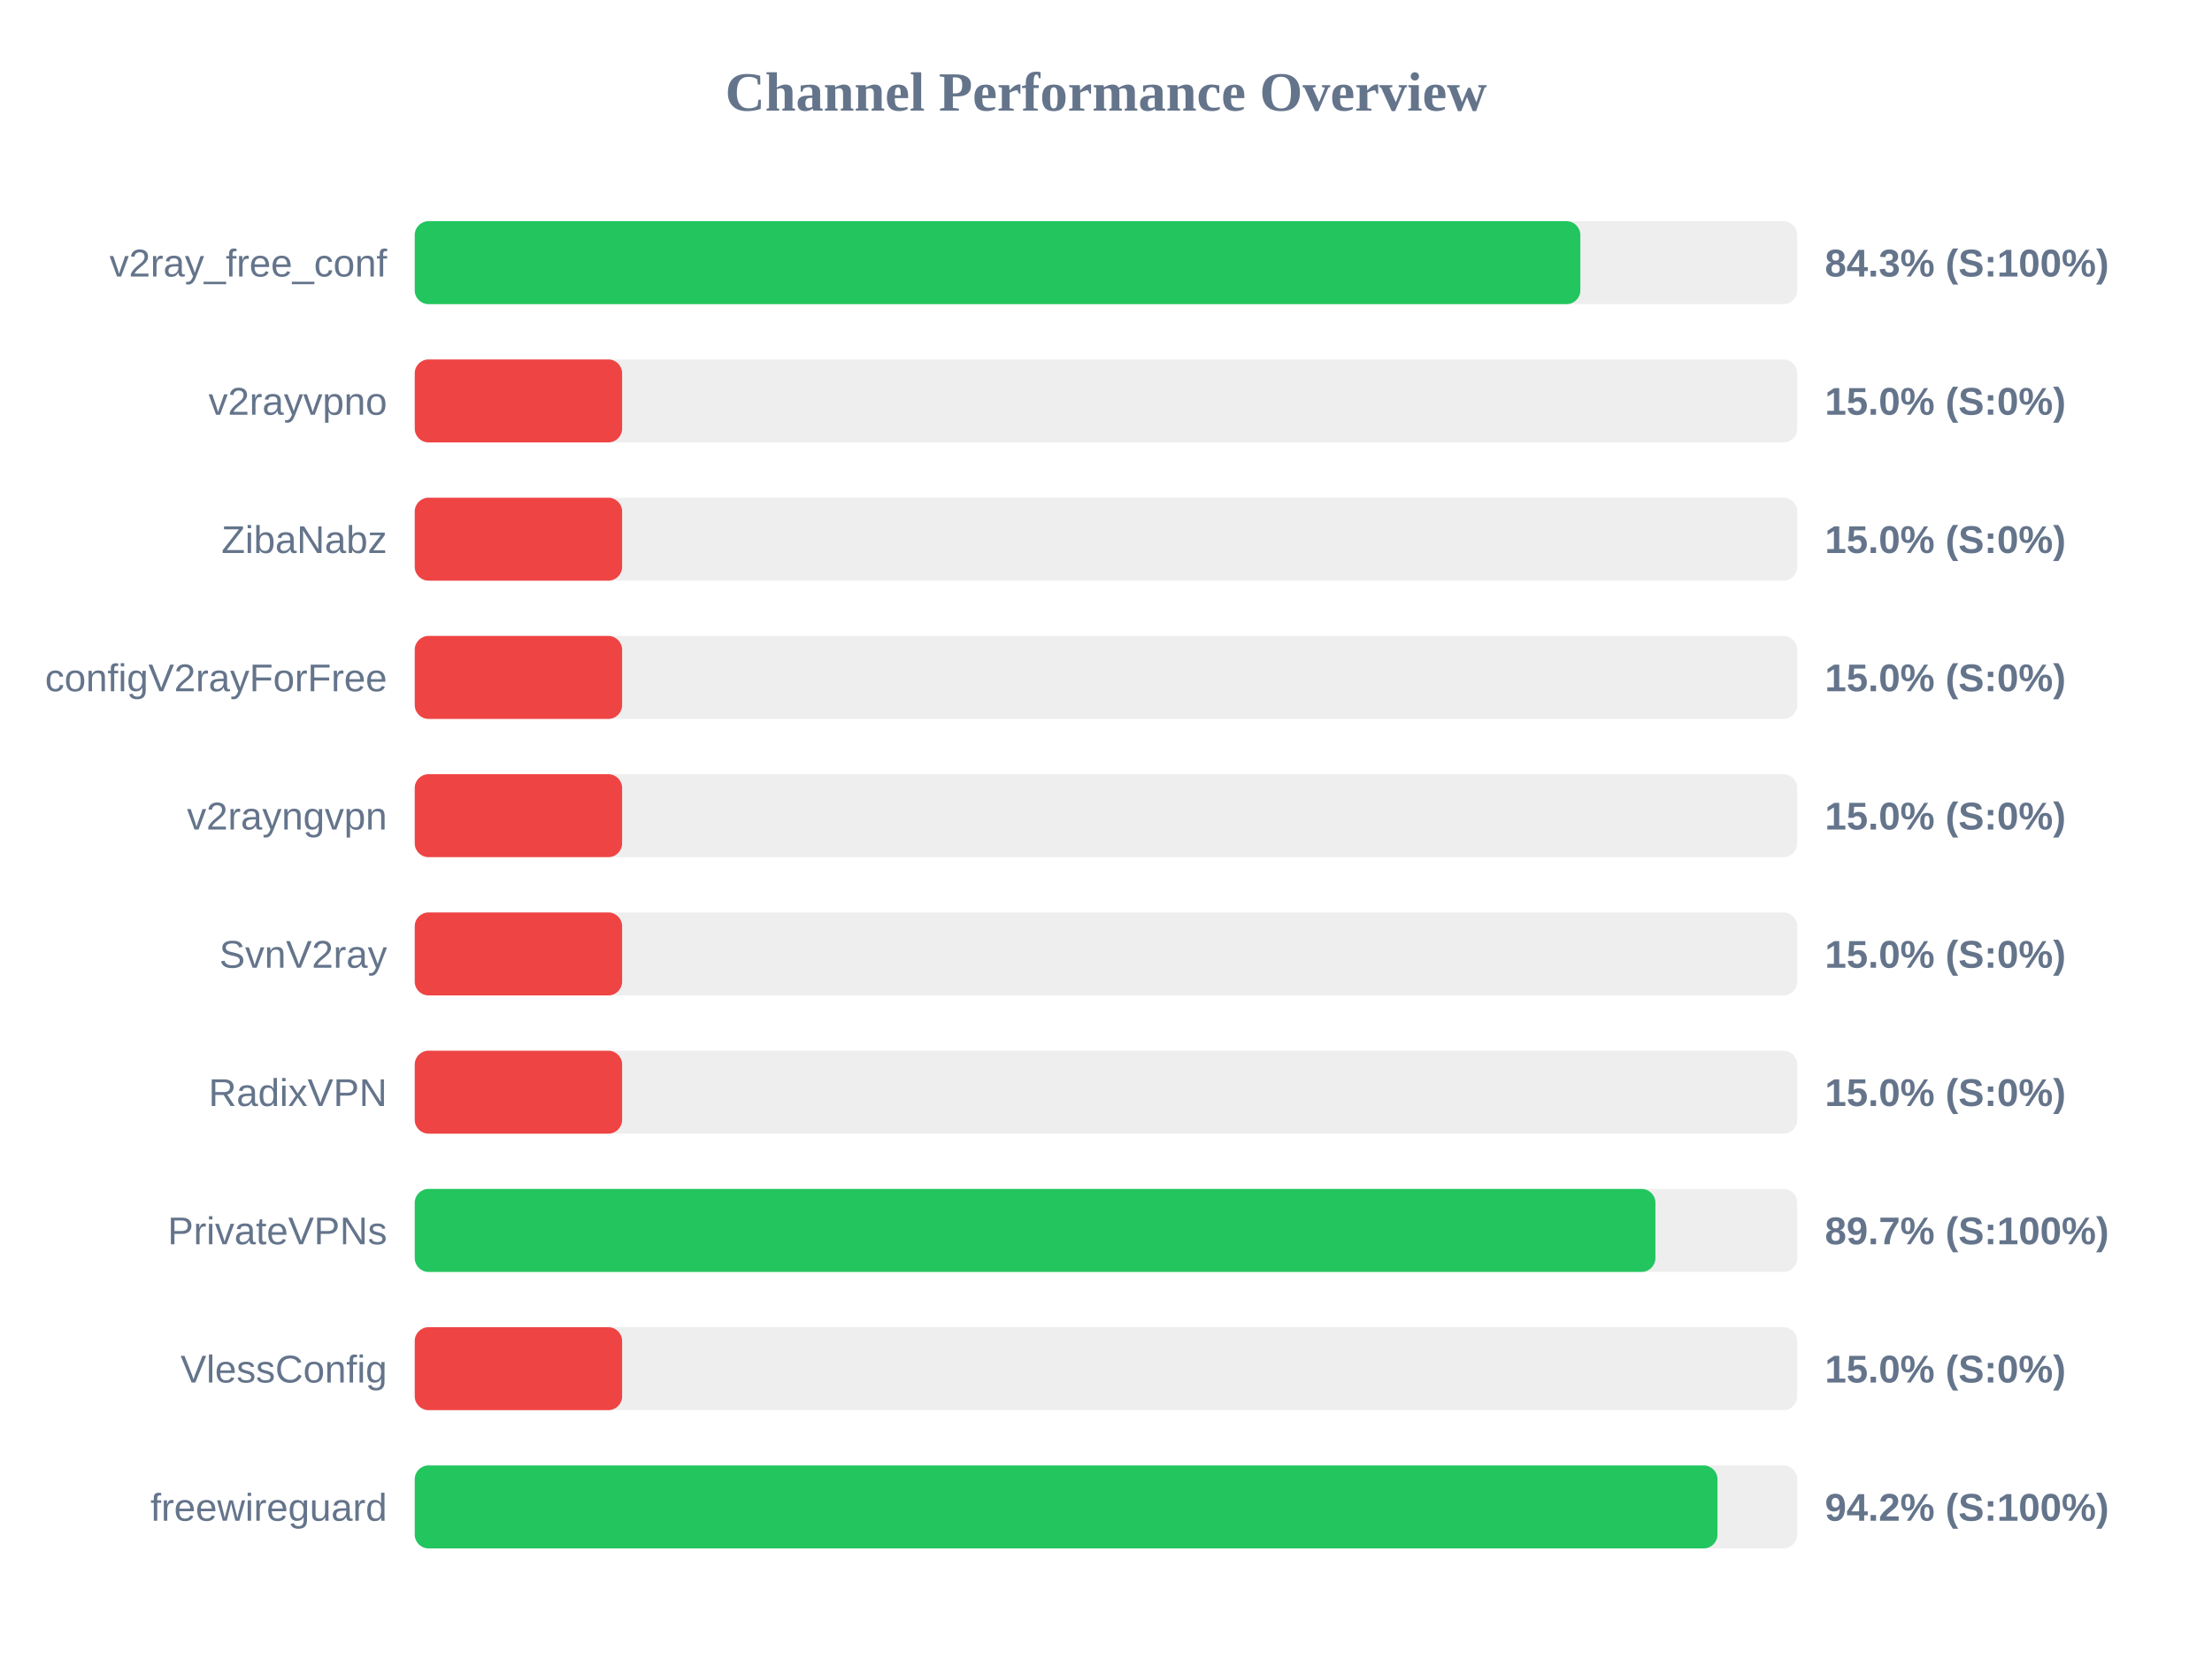
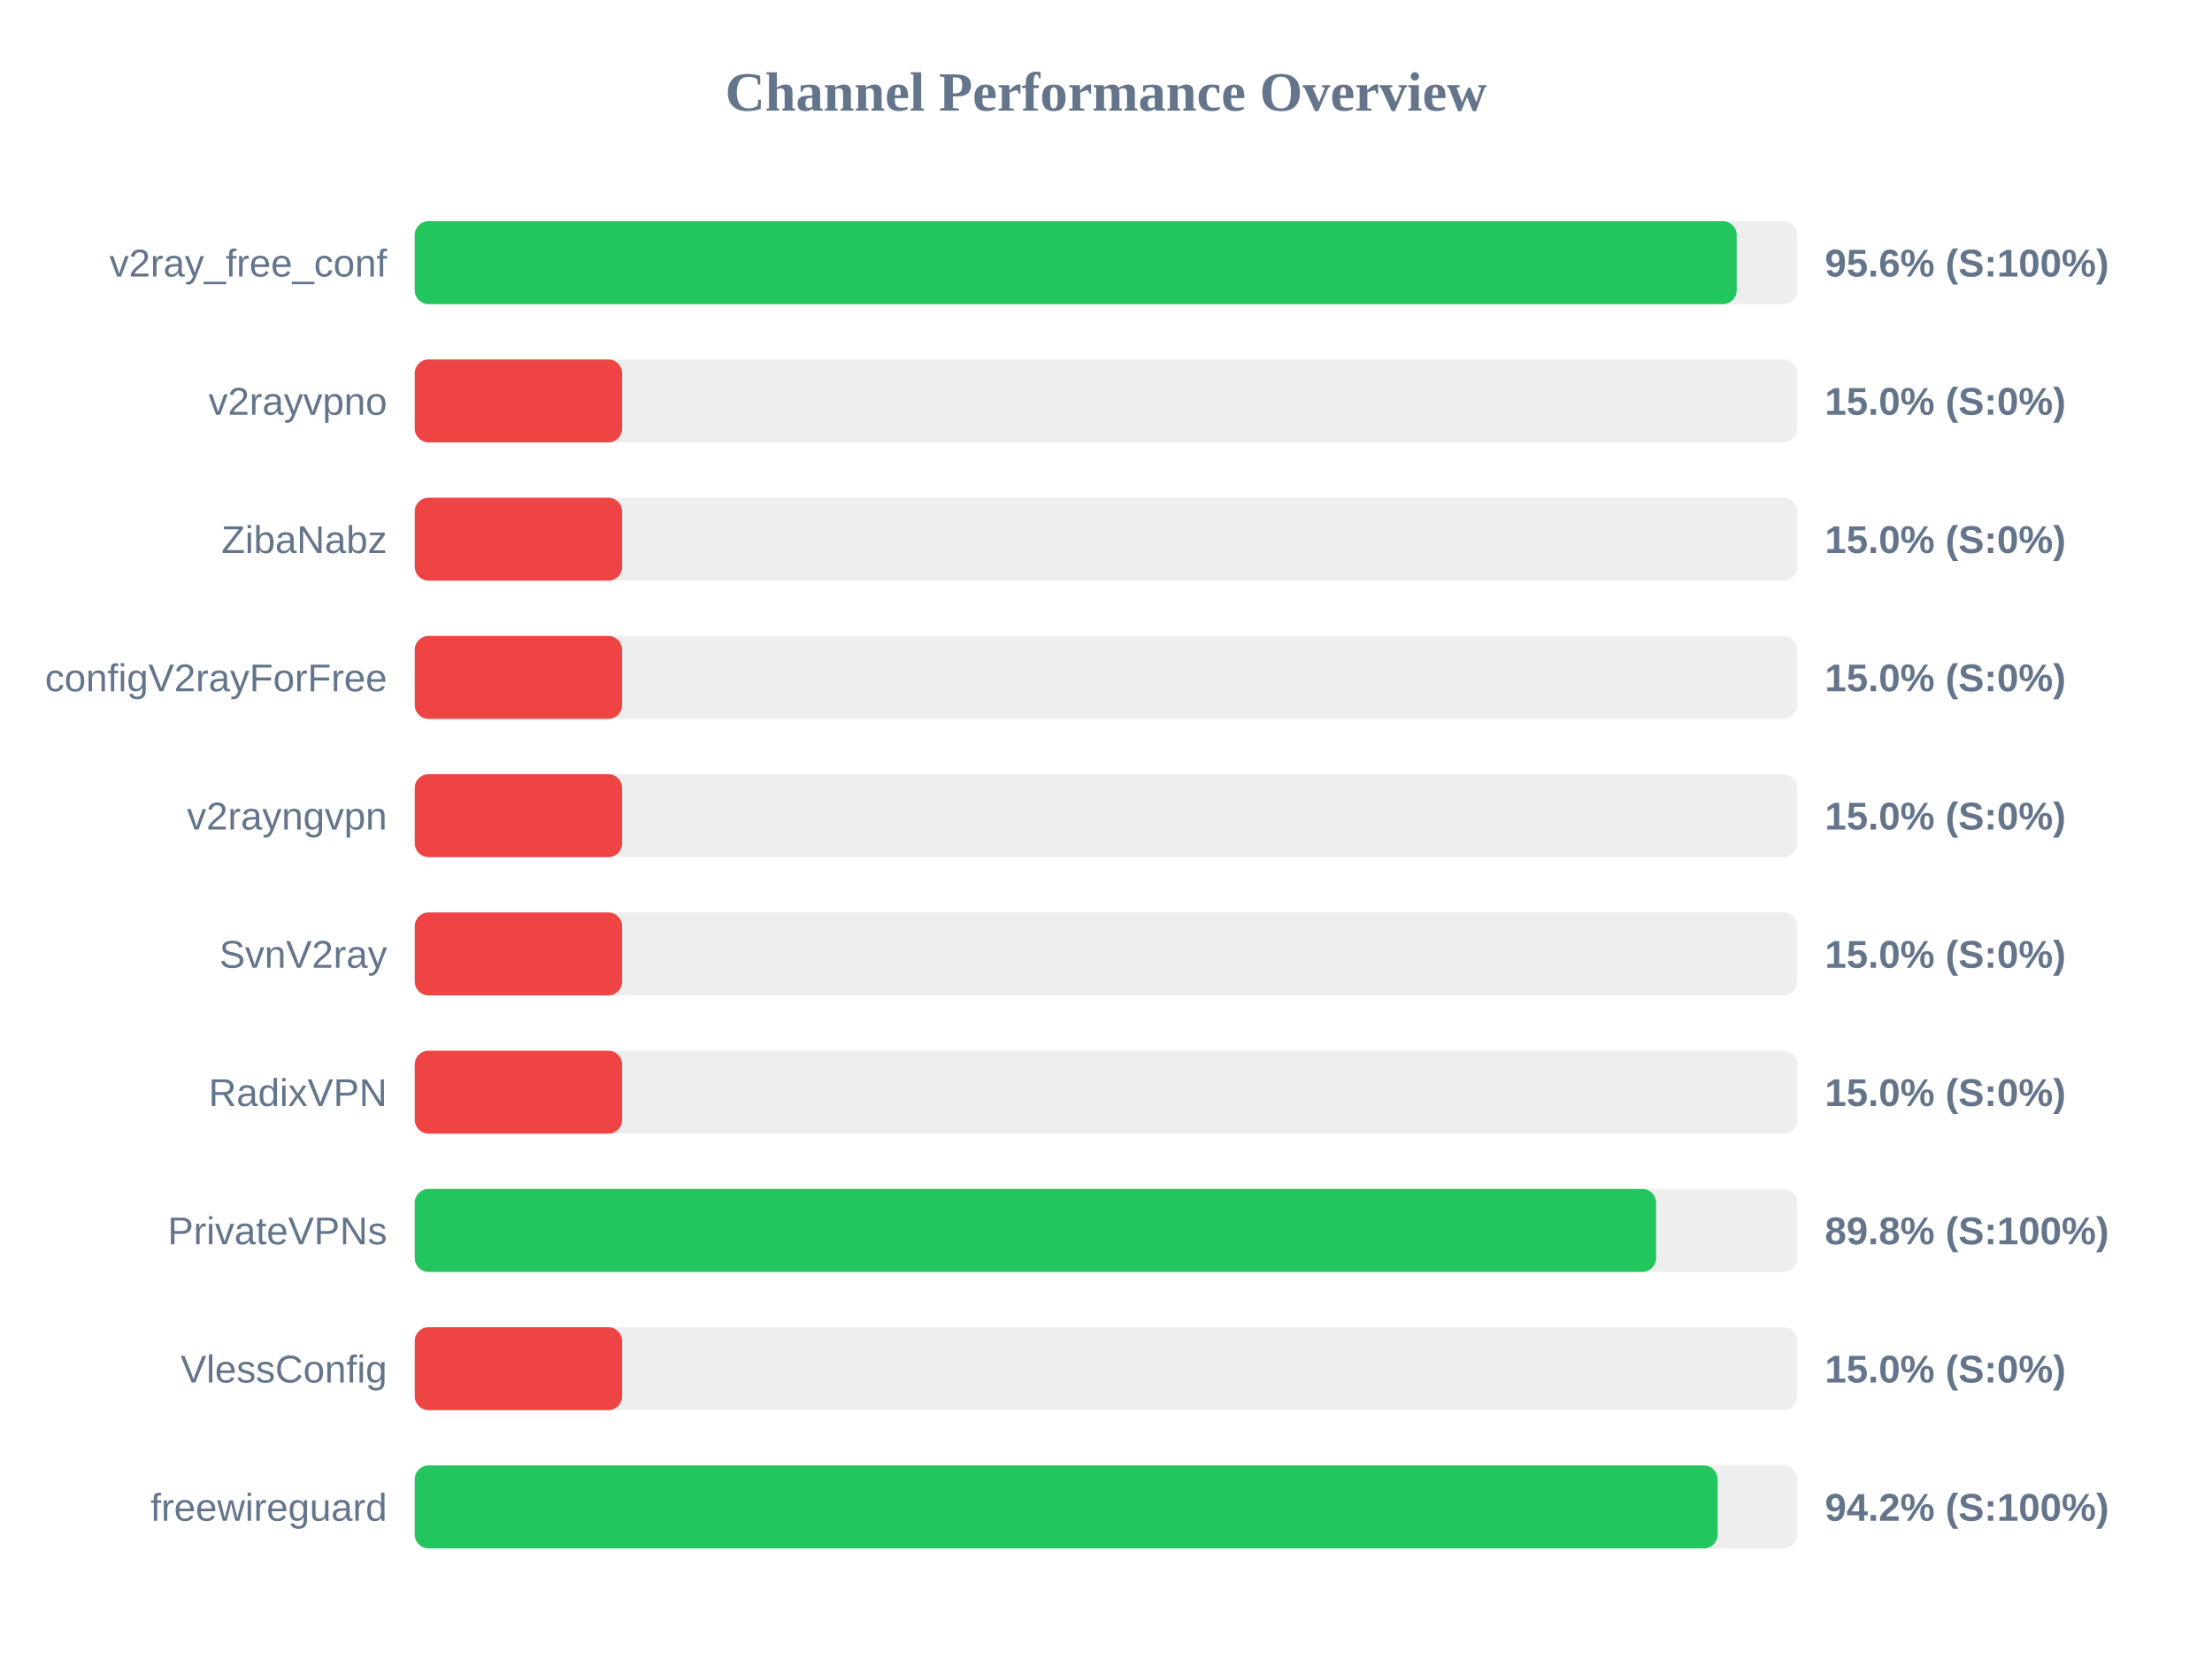
<svg xmlns="http://www.w3.org/2000/svg" width="800" height="600" version="1.1">
  <style>
        .row { font: 14px Arial; fill: #64748b; }
        .score { font: bold 14px Arial; fill: #64748b; }
    </style>
  <text x="400" y="40" text-anchor="middle" font-size="20px" font-weight="bold" fill="#64748b">Channel Performance Overview</text>
  <rect x="150" y="80" width="500" height="30" fill="#eee" rx="5" />
-   <rect x="150" y="80" width="421.55" height="30" fill="#22c55e" rx="5" />
+   <rect x="150" y="80" width="478.1" height="30" fill="#22c55e" rx="5" />
  <text x="140" y="100" text-anchor="end" class="row">v2ray_free_conf</text>
-   <text x="660" y="100" text-anchor="start" class="score">84.3% (S:100%)</text>
+   <text x="660" y="100" text-anchor="start" class="score">95.6% (S:100%)</text>
  <rect x="150" y="130" width="500" height="30" fill="#eee" rx="5" />
  <rect x="150" y="130" width="75.0" height="30" fill="#ef4444" rx="5" />
  <text x="140" y="150" text-anchor="end" class="row">v2rayvpno</text>
  <text x="660" y="150" text-anchor="start" class="score">15.0% (S:0%)</text>
  <rect x="150" y="180" width="500" height="30" fill="#eee" rx="5" />
  <rect x="150" y="180" width="75.0" height="30" fill="#ef4444" rx="5" />
  <text x="140" y="200" text-anchor="end" class="row">ZibaNabz</text>
  <text x="660" y="200" text-anchor="start" class="score">15.0% (S:0%)</text>
  <rect x="150" y="230" width="500" height="30" fill="#eee" rx="5" />
  <rect x="150" y="230" width="75.0" height="30" fill="#ef4444" rx="5" />
  <text x="140" y="250" text-anchor="end" class="row">configV2rayForFree</text>
  <text x="660" y="250" text-anchor="start" class="score">15.0% (S:0%)</text>
  <rect x="150" y="280" width="500" height="30" fill="#eee" rx="5" />
  <rect x="150" y="280" width="75.0" height="30" fill="#ef4444" rx="5" />
  <text x="140" y="300" text-anchor="end" class="row">v2rayngvpn</text>
  <text x="660" y="300" text-anchor="start" class="score">15.0% (S:0%)</text>
  <rect x="150" y="330" width="500" height="30" fill="#eee" rx="5" />
  <rect x="150" y="330" width="75.0" height="30" fill="#ef4444" rx="5" />
  <text x="140" y="350" text-anchor="end" class="row">SvnV2ray</text>
  <text x="660" y="350" text-anchor="start" class="score">15.0% (S:0%)</text>
  <rect x="150" y="380" width="500" height="30" fill="#eee" rx="5" />
  <rect x="150" y="380" width="75.0" height="30" fill="#ef4444" rx="5" />
  <text x="140" y="400" text-anchor="end" class="row">RadixVPN</text>
  <text x="660" y="400" text-anchor="start" class="score">15.0% (S:0%)</text>
  <rect x="150" y="430" width="500" height="30" fill="#eee" rx="5" />
-   <rect x="150" y="430" width="448.7" height="30" fill="#22c55e" rx="5" />
+   <rect x="150" y="430" width="448.95" height="30" fill="#22c55e" rx="5" />
  <text x="140" y="450" text-anchor="end" class="row">PrivateVPNs</text>
-   <text x="660" y="450" text-anchor="start" class="score">89.7% (S:100%)</text>
+   <text x="660" y="450" text-anchor="start" class="score">89.8% (S:100%)</text>
  <rect x="150" y="480" width="500" height="30" fill="#eee" rx="5" />
  <rect x="150" y="480" width="75.0" height="30" fill="#ef4444" rx="5" />
  <text x="140" y="500" text-anchor="end" class="row">VlessConfig</text>
  <text x="660" y="500" text-anchor="start" class="score">15.0% (S:0%)</text>
  <rect x="150" y="530" width="500" height="30" fill="#eee" rx="5" />
-   <rect x="150" y="530" width="471.15" height="30" fill="#22c55e" rx="5" />
+   <rect x="150" y="530" width="471.2" height="30" fill="#22c55e" rx="5" />
  <text x="140" y="550" text-anchor="end" class="row">freewireguard</text>
  <text x="660" y="550" text-anchor="start" class="score">94.2% (S:100%)</text>
</svg>
